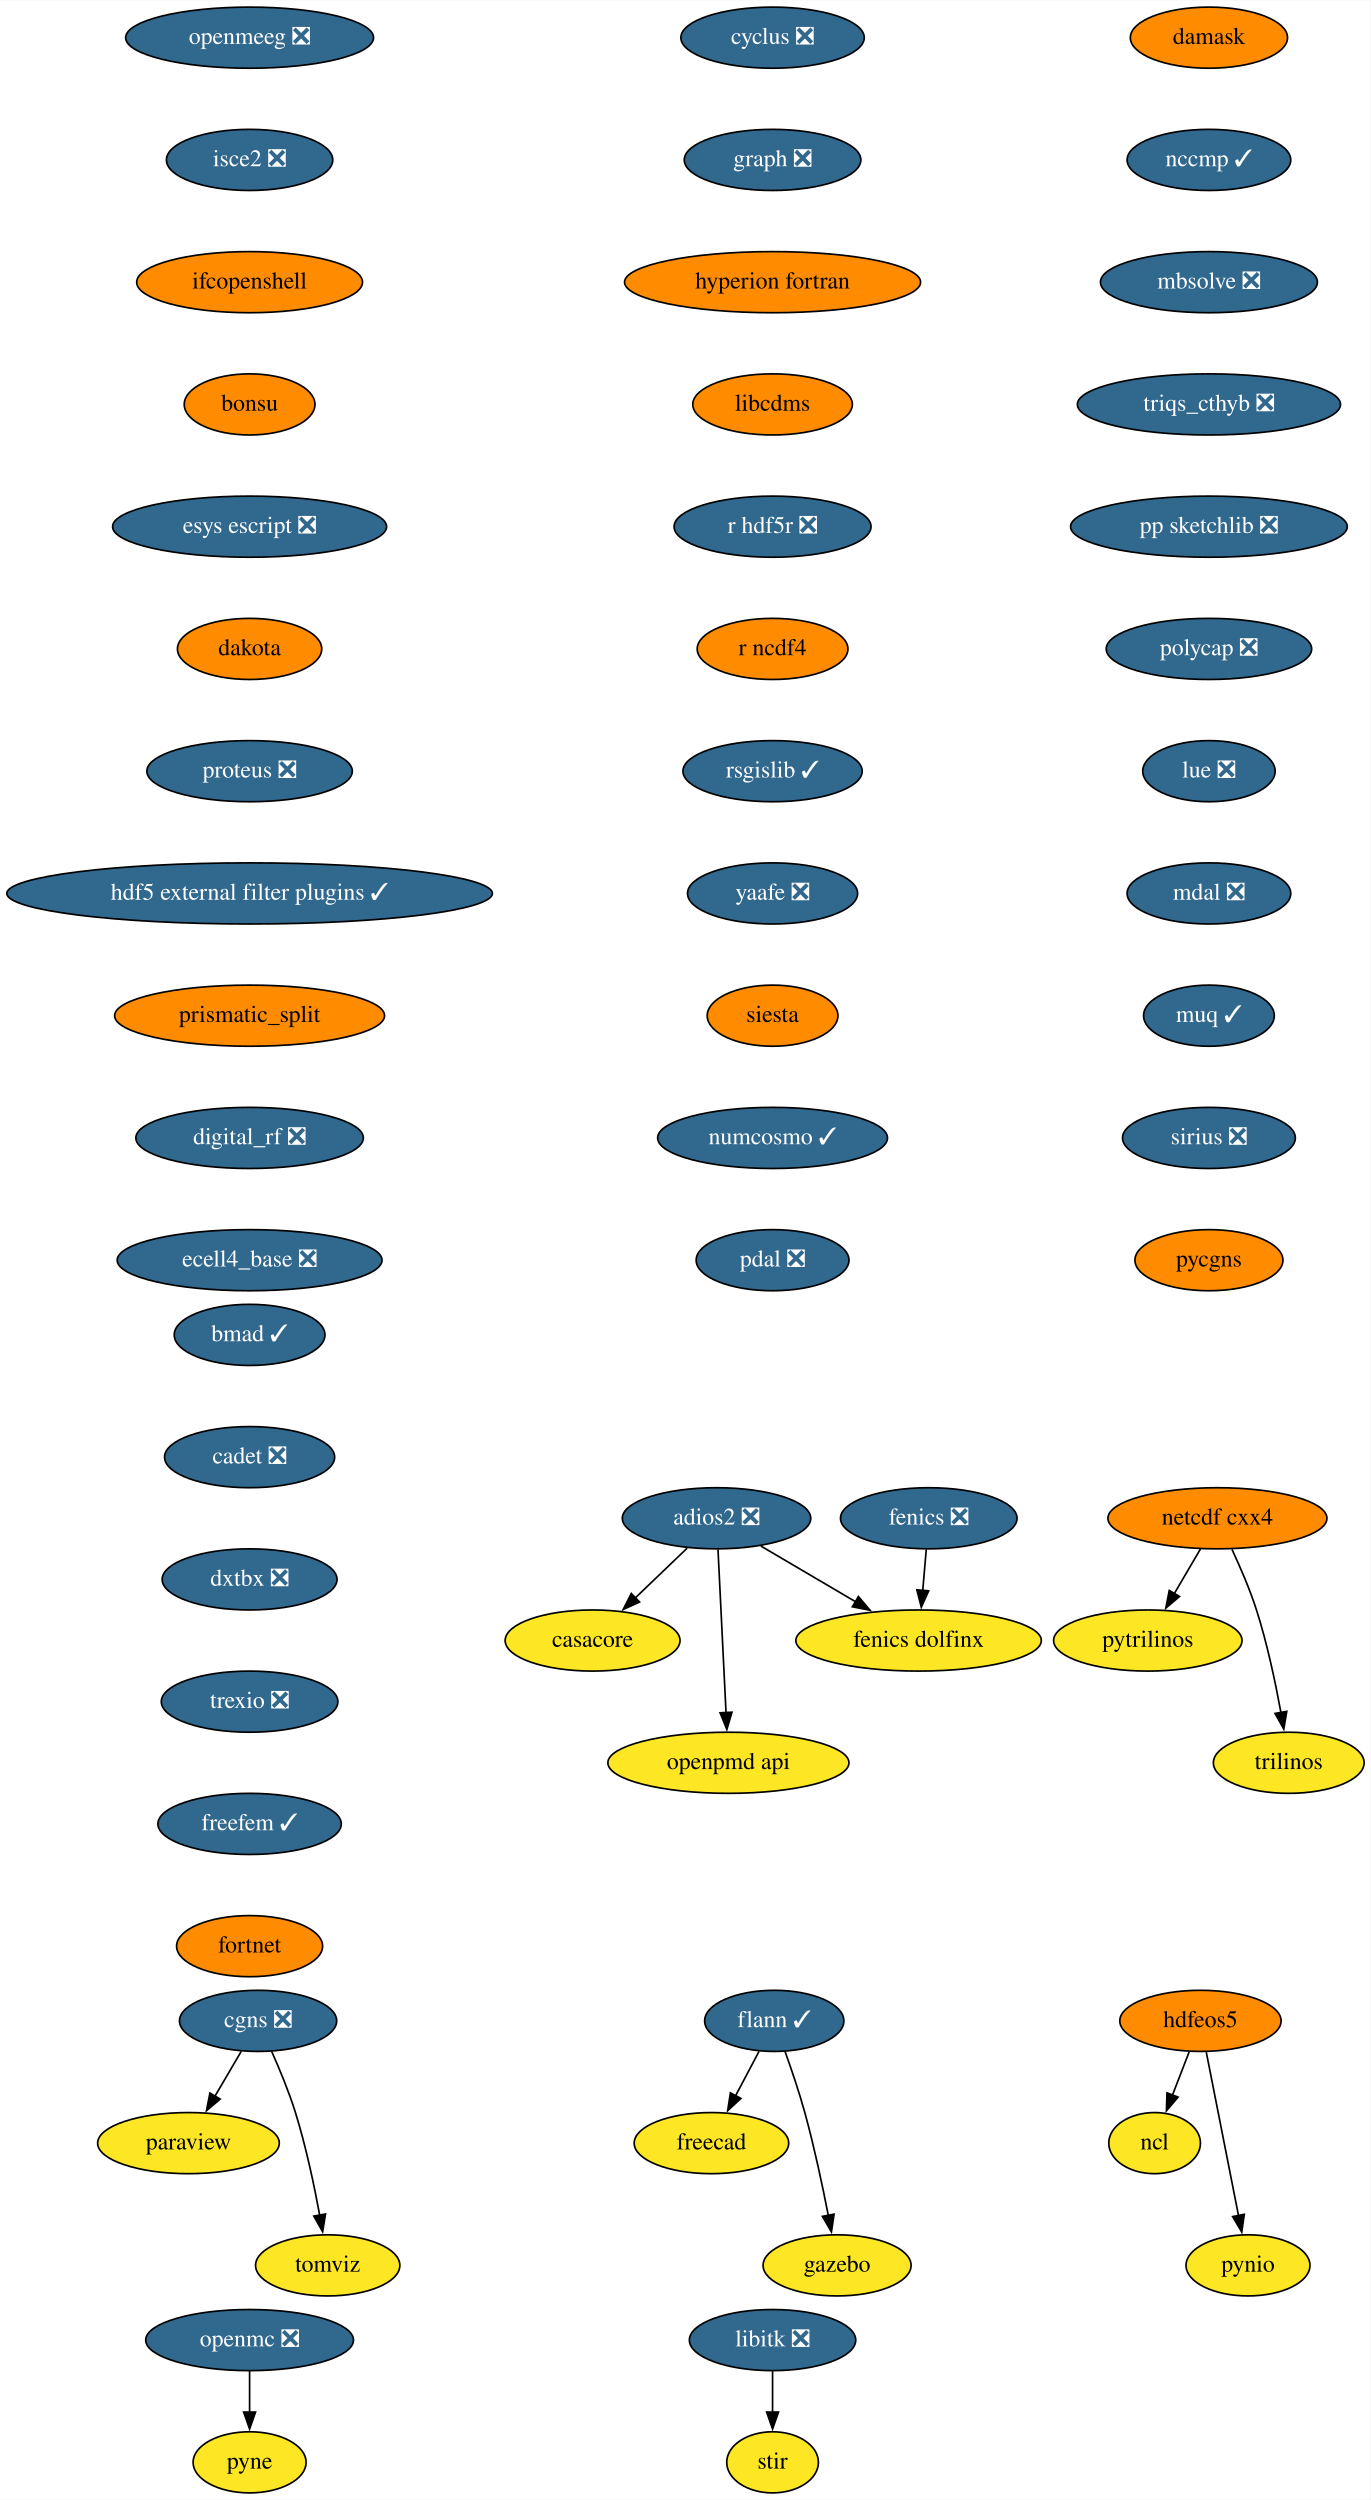
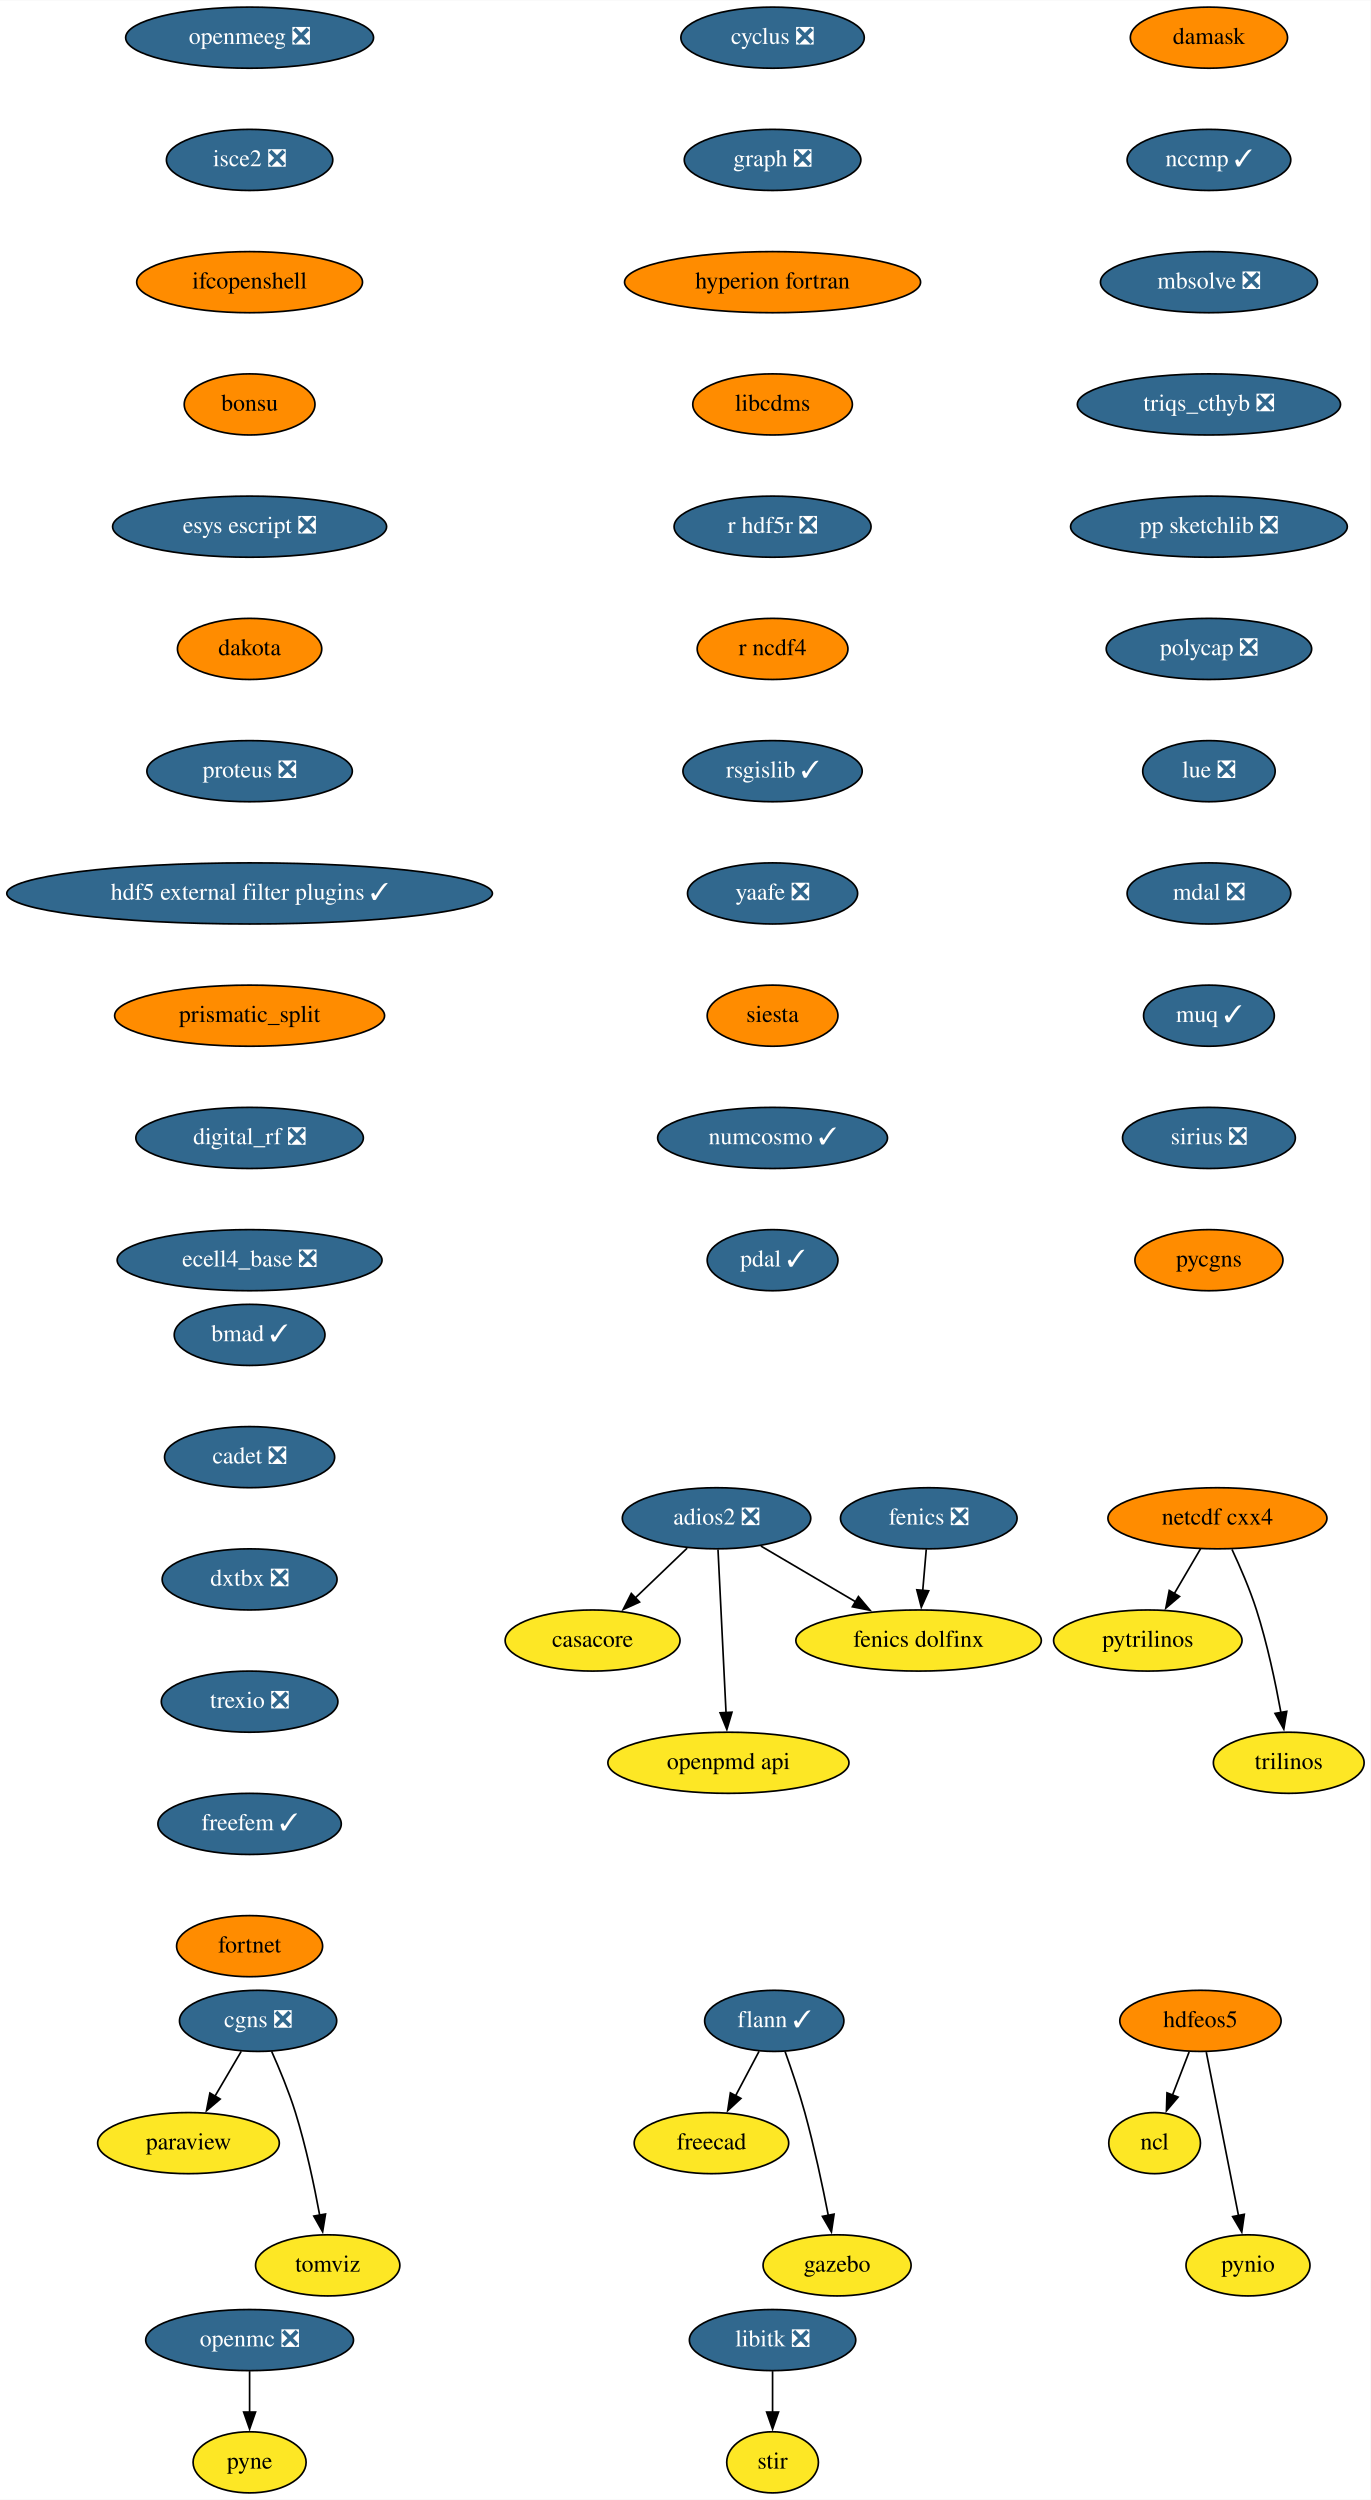
<svg xmlns="http://www.w3.org/2000/svg" xmlns:xlink="http://www.w3.org/1999/xlink" width="807pt" height="1472pt" viewBox="0.00 0.00 807.20 1472.00">
  <g id="graph0" class="graph" transform="scale(1 1) rotate(0) translate(4 1468)">
    <polygon fill="white" stroke="none" points="-4,4 -4,-1468 803.2,-1468 803.2,4 -4,4" />
    <g id="node1" class="node">
      <g id="a_node1">
        <a xlink:href="https://github.com/conda-forge/casacore-feedstock" xlink:title="casacore">
          <ellipse fill="#fde725" stroke="black" cx="345" cy="-502" rx="51.5" ry="18" />
          <text text-anchor="middle" x="345" y="-498.3" font-family="Times,serif" font-size="14.00">casacore</text>
        </a>
      </g>
    </g>
    <g id="node2" class="node">
      <g id="a_node2">
        <a xlink:href="https://github.com/conda-forge/cyclus-feedstock/pull/67" xlink:title="cyclus ❎">
          <ellipse fill="#31688e" stroke="black" cx="451" cy="-1446" rx="54" ry="18" />
          <text text-anchor="middle" x="451" y="-1442.3" font-family="Times,serif" font-size="14.00" fill="white">cyclus ❎</text>
        </a>
      </g>
    </g>
    <g id="node3" class="node">
      <g id="a_node3">
        <a xlink:href="https://github.com/conda-forge/graph-feedstock/pull/8" xlink:title="graph ❎">
          <ellipse fill="#31688e" stroke="black" cx="451" cy="-1374" rx="52" ry="18" />
          <text text-anchor="middle" x="451" y="-1370.3" font-family="Times,serif" font-size="14.00" fill="white">graph ❎</text>
        </a>
      </g>
    </g>
    <g id="node9" class="node">
      <g id="a_node9">
        <a xlink:href="https://github.com/conda-forge/hyperion-fortran-feedstock" xlink:title="hyperion fortran">
          <ellipse fill="#ff8c00" stroke="black" cx="451" cy="-1302" rx="87.18" ry="18" />
          <text text-anchor="middle" x="451" y="-1298.3" font-family="Times,serif" font-size="14.00">hyperion fortran</text>
        </a>
      </g>
    </g>
    <g id="node4" class="node">
      <g id="a_node4">
        <a xlink:href="https://github.com/conda-forge/fenics-feedstock/pull/174" xlink:title="fenics ❎">
          <ellipse fill="#31688e" stroke="black" cx="543" cy="-574" rx="52" ry="18" />
          <text text-anchor="middle" x="543" y="-570.3" font-family="Times,serif" font-size="14.00" fill="white">fenics ❎</text>
        </a>
      </g>
    </g>
    <g id="node5" class="node">
      <g id="a_node5">
        <a xlink:href="https://github.com/conda-forge/fenics-dolfinx-feedstock" xlink:title="fenics dolfinx">
          <ellipse fill="#fde725" stroke="black" cx="537" cy="-502" rx="72.29" ry="18" />
          <text text-anchor="middle" x="537" y="-498.3" font-family="Times,serif" font-size="14.00">fenics dolfinx</text>
        </a>
      </g>
    </g>
    <g id="edge2" class="edge">
      <path fill="none" stroke="black" d="M541.52,-555.7C540.89,-548.41 540.15,-539.73 539.45,-531.54" />
      <polygon fill="black" stroke="black" points="542.94,-531.28 538.6,-521.61 535.96,-531.87 542.94,-531.28" />
    </g>
    <g id="node6" class="node">
      <g id="a_node6">
        <a xlink:href="https://github.com/conda-forge/flann-feedstock/pull/35" xlink:title="flann ✓">
          <ellipse fill="#31688e" stroke="black" cx="452" cy="-278" rx="41" ry="18" />
          <text text-anchor="middle" x="452" y="-274.3" font-family="Times,serif" font-size="14.00" fill="white">flann ✓</text>
        </a>
      </g>
    </g>
    <g id="node7" class="node">
      <g id="a_node7">
        <a xlink:href="https://github.com/conda-forge/freecad-feedstock" xlink:title="freecad">
          <ellipse fill="#fde725" stroke="black" cx="415" cy="-206" rx="45.5" ry="18" />
          <text text-anchor="middle" x="415" y="-202.3" font-family="Times,serif" font-size="14.00">freecad</text>
        </a>
      </g>
    </g>
    <g id="edge3" class="edge">
      <path fill="none" stroke="black" d="M443.04,-260.05C438.86,-252.14 433.79,-242.54 429.11,-233.69" />
      <polygon fill="black" stroke="black" points="432.35,-232.33 424.58,-225.13 426.16,-235.6 432.35,-232.33" />
    </g>
    <g id="node8" class="node">
      <g id="a_node8">
        <a xlink:href="https://github.com/conda-forge/gazebo-feedstock" xlink:title="gazebo">
          <ellipse fill="#fde725" stroke="black" cx="489" cy="-134" rx="43.59" ry="18" />
          <text text-anchor="middle" x="489" y="-130.3" font-family="Times,serif" font-size="14.00">gazebo</text>
        </a>
      </g>
    </g>
    <g id="edge4" class="edge">
      <path fill="none" stroke="black" d="M458.35,-259.97C462.05,-249.66 466.64,-236.18 470,-224 475.52,-203.95 480.39,-180.99 483.82,-163.41" />
      <polygon fill="black" stroke="black" points="487.23,-164.17 485.66,-153.69 480.36,-162.86 487.23,-164.17" />
    </g>
    <g id="node13" class="node">
      <g id="a_node13">
        <a xlink:href="https://github.com/conda-forge/libcdms-feedstock" xlink:title="libcdms">
          <ellipse fill="#ff8c00" stroke="black" cx="451" cy="-1230" rx="47" ry="18" />
          <text text-anchor="middle" x="451" y="-1226.3" font-family="Times,serif" font-size="14.00">libcdms</text>
        </a>
      </g>
    </g>
    <g id="node10" class="node">
      <g id="a_node10">
        <a xlink:href="https://github.com/conda-forge/hdfeos5-feedstock" xlink:title="hdfeos5">
          <ellipse fill="#ff8c00" stroke="black" cx="703" cy="-278" rx="47.5" ry="18" />
          <text text-anchor="middle" x="703" y="-274.3" font-family="Times,serif" font-size="14.00">hdfeos5</text>
        </a>
      </g>
    </g>
    <g id="node11" class="node">
      <g id="a_node11">
        <a xlink:href="https://github.com/conda-forge/ncl-feedstock" xlink:title="ncl">
          <ellipse fill="#fde725" stroke="black" cx="676" cy="-206" rx="27" ry="18" />
          <text text-anchor="middle" x="676" y="-202.3" font-family="Times,serif" font-size="14.00">ncl</text>
        </a>
      </g>
    </g>
    <g id="edge6" class="edge">
      <path fill="none" stroke="black" d="M696.33,-259.7C693.37,-252.04 689.83,-242.85 686.53,-234.3" />
      <polygon fill="black" stroke="black" points="689.82,-233.1 682.96,-225.03 683.29,-235.62 689.82,-233.1" />
    </g>
    <g id="node12" class="node">
      <g id="a_node12">
        <a xlink:href="https://github.com/conda-forge/pynio-feedstock" xlink:title="pynio">
          <ellipse fill="#fde725" stroke="black" cx="731" cy="-134" rx="36.5" ry="18" />
          <text text-anchor="middle" x="731" y="-130.3" font-family="Times,serif" font-size="14.00">pynio</text>
        </a>
      </g>
    </g>
    <g id="edge7" class="edge">
      <path fill="none" stroke="black" d="M706.43,-259.59C711.18,-235.5 719.81,-191.75 725.47,-163.03" />
      <polygon fill="black" stroke="black" points="728.83,-164.08 727.33,-153.6 721.96,-162.73 728.83,-164.08" />
    </g>
    <g id="node14" class="node">
      <g id="a_node14">
        <a xlink:href="https://github.com/conda-forge/r-hdf5r-feedstock/pull/28" xlink:title="r hdf5r ❎">
          <ellipse fill="#31688e" stroke="black" cx="451" cy="-1158" rx="58" ry="18" />
          <text text-anchor="middle" x="451" y="-1154.3" font-family="Times,serif" font-size="14.00" fill="white">r hdf5r ❎</text>
        </a>
      </g>
    </g>
    <g id="node23" class="node">
      <g id="a_node23">
        <a xlink:href="https://github.com/conda-forge/r-ncdf4-feedstock" xlink:title="r ncdf4">
          <ellipse fill="#ff8c00" stroke="black" cx="451" cy="-1086" rx="44.39" ry="18" />
          <text text-anchor="middle" x="451" y="-1082.3" font-family="Times,serif" font-size="14.00">r ncdf4</text>
        </a>
      </g>
    </g>
    <g id="node15" class="node">
      <g id="a_node15">
        <a xlink:href="https://github.com/conda-forge/libitk-feedstock/pull/81" xlink:title="libitk ❎">
          <ellipse fill="#31688e" stroke="black" cx="451" cy="-90" rx="48.99" ry="18" />
          <text text-anchor="middle" x="451" y="-86.3" font-family="Times,serif" font-size="14.00" fill="white">libitk ❎</text>
        </a>
      </g>
    </g>
    <g id="node16" class="node">
      <g id="a_node16">
        <a xlink:href="https://github.com/conda-forge/stir-feedstock" xlink:title="stir">
          <ellipse fill="#fde725" stroke="black" cx="451" cy="-18" rx="27" ry="18" />
          <text text-anchor="middle" x="451" y="-14.3" font-family="Times,serif" font-size="14.00">stir</text>
        </a>
      </g>
    </g>
    <g id="edge10" class="edge">
      <path fill="none" stroke="black" d="M451,-71.7C451,-64.41 451,-55.73 451,-47.54" />
      <polygon fill="black" stroke="black" points="454.5,-47.62 451,-37.62 447.5,-47.62 454.5,-47.62" />
    </g>
    <g id="node17" class="node">
      <g id="a_node17">
        <a xlink:href="https://github.com/conda-forge/netcdf-cxx4-feedstock" xlink:title="netcdf cxx4">
          <ellipse fill="#ff8c00" stroke="black" cx="713" cy="-574" rx="64.5" ry="18" />
          <text text-anchor="middle" x="713" y="-570.3" font-family="Times,serif" font-size="14.00">netcdf cxx4</text>
        </a>
      </g>
    </g>
    <g id="node18" class="node">
      <g id="a_node18">
        <a xlink:href="https://github.com/conda-forge/pytrilinos-feedstock" xlink:title="pytrilinos">
          <ellipse fill="#fde725" stroke="black" cx="672" cy="-502" rx="55.49" ry="18" />
          <text text-anchor="middle" x="672" y="-498.3" font-family="Times,serif" font-size="14.00">pytrilinos</text>
        </a>
      </g>
    </g>
    <g id="edge11" class="edge">
      <path fill="none" stroke="black" d="M703.08,-556.05C698.44,-548.14 692.82,-538.54 687.63,-529.69" />
      <polygon fill="black" stroke="black" points="690.67,-527.95 682.6,-521.1 684.63,-531.49 690.67,-527.95" />
    </g>
    <g id="node19" class="node">
      <g id="a_node19">
        <a xlink:href="https://github.com/conda-forge/trilinos-feedstock" xlink:title="trilinos">
          <ellipse fill="#fde725" stroke="black" cx="755" cy="-430" rx="44.39" ry="18" />
          <text text-anchor="middle" x="755" y="-426.3" font-family="Times,serif" font-size="14.00">trilinos</text>
        </a>
      </g>
    </g>
    <g id="edge12" class="edge">
      <path fill="none" stroke="black" d="M721.56,-555.67C726.33,-545.48 732.08,-532.23 736,-520 742.34,-500.19 747.18,-477.23 750.39,-459.59" />
      <polygon fill="black" stroke="black" points="753.83,-460.27 752.09,-449.82 746.93,-459.07 753.83,-460.27" />
    </g>
    <g id="node20" class="node">
      <g id="a_node20">
        <a xlink:href="https://github.com/conda-forge/openmc-feedstock/pull/61" xlink:title="openmc ❎">
          <ellipse fill="#31688e" stroke="black" cx="143" cy="-90" rx="61.19" ry="18" />
          <text text-anchor="middle" x="143" y="-86.3" font-family="Times,serif" font-size="14.00" fill="white">openmc ❎</text>
        </a>
      </g>
    </g>
    <g id="node21" class="node">
      <g id="a_node21">
        <a xlink:href="https://github.com/conda-forge/pyne-feedstock" xlink:title="pyne">
          <ellipse fill="#fde725" stroke="black" cx="143" cy="-18" rx="33.29" ry="18" />
          <text text-anchor="middle" x="143" y="-14.3" font-family="Times,serif" font-size="14.00">pyne</text>
        </a>
      </g>
    </g>
    <g id="edge13" class="edge">
      <path fill="none" stroke="black" d="M143,-71.7C143,-64.41 143,-55.73 143,-47.54" />
      <polygon fill="black" stroke="black" points="146.5,-47.62 143,-37.62 139.5,-47.62 146.5,-47.62" />
    </g>
    <g id="node22" class="node">
      <g id="a_node22">
        <a xlink:href="https://github.com/conda-forge/paraview-feedstock" xlink:title="paraview">
          <ellipse fill="#fde725" stroke="black" cx="107" cy="-206" rx="53.5" ry="18" />
          <text text-anchor="middle" x="107" y="-202.3" font-family="Times,serif" font-size="14.00">paraview</text>
        </a>
      </g>
    </g>
    <g id="node24" class="node">
      <g id="a_node24">
        <a xlink:href="https://github.com/conda-forge/rsgislib-feedstock/pull/67" xlink:title="rsgislib ✓">
          <ellipse fill="#31688e" stroke="black" cx="451" cy="-1014" rx="52.79" ry="18" />
          <text text-anchor="middle" x="451" y="-1010.3" font-family="Times,serif" font-size="14.00" fill="white">rsgislib ✓</text>
        </a>
      </g>
    </g>
    <g id="node25" class="node">
      <g id="a_node25">
        <a xlink:href="https://github.com/conda-forge/yaafe-feedstock/pull/22" xlink:title="yaafe ❎">
          <ellipse fill="#31688e" stroke="black" cx="451" cy="-942" rx="50.09" ry="18" />
          <text text-anchor="middle" x="451" y="-938.3" font-family="Times,serif" font-size="14.00" fill="white">yaafe ❎</text>
        </a>
      </g>
    </g>
    <g id="node26" class="node">
      <g id="a_node26">
        <a xlink:href="https://github.com/conda-forge/siesta-feedstock" xlink:title="siesta">
          <ellipse fill="#ff8c00" stroke="black" cx="451" cy="-870" rx="38.5" ry="18" />
          <text text-anchor="middle" x="451" y="-866.3" font-family="Times,serif" font-size="14.00">siesta</text>
        </a>
      </g>
    </g>
    <g id="node27" class="node">
      <g id="a_node27">
        <a xlink:href="https://github.com/conda-forge/numcosmo-feedstock/pull/32" xlink:title="numcosmo ✓">
          <ellipse fill="#31688e" stroke="black" cx="451" cy="-798" rx="67.69" ry="18" />
          <text text-anchor="middle" x="451" y="-794.3" font-family="Times,serif" font-size="14.00" fill="white">numcosmo ✓</text>
        </a>
      </g>
    </g>
    <g id="node28" class="node">
      <g id="a_node28">
-         <a xlink:href="https://github.com/conda-forge/pdal-feedstock/pull/203" xlink:title="pdal ❎">
-           <ellipse fill="#31688e" stroke="black" cx="451" cy="-726" rx="45" ry="18" />
-           <text text-anchor="middle" x="451" y="-722.3" font-family="Times,serif" font-size="14.00" fill="white">pdal ❎</text>
+         <a xlink:href="https://github.com/conda-forge/pdal-feedstock/pull/203" xlink:title="pdal ✓">
+           <ellipse fill="#31688e" stroke="black" cx="451" cy="-726" rx="38.5" ry="18" />
+           <text text-anchor="middle" x="451" y="-722.3" font-family="Times,serif" font-size="14.00" fill="white">pdal ✓</text>
        </a>
      </g>
    </g>
    <g id="node29" class="node">
      <g id="a_node29">
        <a xlink:href="https://github.com/conda-forge/openpmd-api-feedstock" xlink:title="openpmd api">
          <ellipse fill="#fde725" stroke="black" cx="425" cy="-430" rx="71" ry="18" />
          <text text-anchor="middle" x="425" y="-426.3" font-family="Times,serif" font-size="14.00">openpmd api</text>
        </a>
      </g>
    </g>
    <g id="node30" class="node">
      <g id="a_node30">
        <a xlink:href="https://github.com/conda-forge/openmeeg-feedstock/pull/42" xlink:title="openmeeg ❎">
          <ellipse fill="#31688e" stroke="black" cx="143" cy="-1446" rx="73" ry="18" />
          <text text-anchor="middle" x="143" y="-1442.3" font-family="Times,serif" font-size="14.00" fill="white">openmeeg ❎</text>
        </a>
      </g>
    </g>
    <g id="node31" class="node">
      <g id="a_node31">
        <a xlink:href="https://github.com/conda-forge/isce2-feedstock/pull/60" xlink:title="isce2 ❎">
          <ellipse fill="#31688e" stroke="black" cx="143" cy="-1374" rx="48.99" ry="18" />
          <text text-anchor="middle" x="143" y="-1370.3" font-family="Times,serif" font-size="14.00" fill="white">isce2 ❎</text>
        </a>
      </g>
    </g>
    <g id="node32" class="node">
      <g id="a_node32">
        <a xlink:href="https://github.com/conda-forge/ifcopenshell-feedstock" xlink:title="ifcopenshell">
          <ellipse fill="#ff8c00" stroke="black" cx="143" cy="-1302" rx="66.5" ry="18" />
          <text text-anchor="middle" x="143" y="-1298.3" font-family="Times,serif" font-size="14.00">ifcopenshell</text>
        </a>
      </g>
    </g>
    <g id="node33" class="node">
      <g id="a_node33">
        <a xlink:href="https://github.com/conda-forge/bonsu-feedstock" xlink:title="bonsu">
          <ellipse fill="#ff8c00" stroke="black" cx="143" cy="-1230" rx="38.5" ry="18" />
          <text text-anchor="middle" x="143" y="-1226.3" font-family="Times,serif" font-size="14.00">bonsu</text>
        </a>
      </g>
    </g>
    <g id="node37" class="node">
      <g id="a_node37">
        <a xlink:href="https://github.com/conda-forge/esys-escript-feedstock/pull/61" xlink:title="esys escript ❎">
          <ellipse fill="#31688e" stroke="black" cx="143" cy="-1158" rx="80.69" ry="18" />
          <text text-anchor="middle" x="143" y="-1154.3" font-family="Times,serif" font-size="14.00" fill="white">esys escript ❎</text>
        </a>
      </g>
    </g>
    <g id="node34" class="node">
      <g id="a_node34">
        <a xlink:href="https://github.com/conda-forge/adios2-feedstock/pull/70" xlink:title="adios2 ❎">
          <ellipse fill="#31688e" stroke="black" cx="418" cy="-574" rx="55.49" ry="18" />
          <text text-anchor="middle" x="418" y="-570.3" font-family="Times,serif" font-size="14.00" fill="white">adios2 ❎</text>
        </a>
      </g>
    </g>
    <g id="edge23" class="edge">
      <path fill="none" stroke="black" d="M400.7,-556.41C391.54,-547.63 380.13,-536.69 370.03,-527" />
      <polygon fill="black" stroke="black" points="372.66,-524.67 363.02,-520.28 367.81,-529.72 372.66,-524.67" />
    </g>
    <g id="edge24" class="edge">
      <path fill="none" stroke="black" d="M444.12,-557.64C460.51,-547.99 481.9,-535.41 500.03,-524.75" />
      <polygon fill="black" stroke="black" points="501.56,-527.91 508.4,-519.82 498.01,-521.88 501.56,-527.91" />
    </g>
    <g id="edge25" class="edge">
      <path fill="none" stroke="black" d="M418.86,-555.59C420.04,-531.61 422.18,-488.14 423.6,-459.42" />
      <polygon fill="black" stroke="black" points="427.09,-459.78 424.08,-449.62 420.09,-459.44 427.09,-459.78" />
    </g>
    <g id="node35" class="node">
      <g id="a_node35">
        <a xlink:href="https://github.com/conda-forge/cgns-feedstock/pull/27" xlink:title="cgns ❎">
          <ellipse fill="#31688e" stroke="black" cx="148" cy="-278" rx="46.29" ry="18" />
          <text text-anchor="middle" x="148" y="-274.3" font-family="Times,serif" font-size="14.00" fill="white">cgns ❎</text>
        </a>
      </g>
    </g>
    <g id="edge26" class="edge">
      <path fill="none" stroke="black" d="M138.08,-260.05C133.44,-252.14 127.82,-242.54 122.63,-233.69" />
      <polygon fill="black" stroke="black" points="125.67,-231.95 117.6,-225.1 119.63,-235.49 125.67,-231.95" />
    </g>
    <g id="node36" class="node">
      <g id="a_node36">
        <a xlink:href="https://github.com/conda-forge/tomviz-feedstock" xlink:title="tomviz">
          <ellipse fill="#fde725" stroke="black" cx="189" cy="-134" rx="42.49" ry="18" />
          <text text-anchor="middle" x="189" y="-130.3" font-family="Times,serif" font-size="14.00">tomviz</text>
        </a>
      </g>
    </g>
    <g id="edge27" class="edge">
      <path fill="none" stroke="black" d="M155.94,-260.11C160.54,-249.84 166.15,-236.37 170,-224 176.18,-204.14 181.03,-181.18 184.28,-163.55" />
      <polygon fill="black" stroke="black" points="187.71,-164.25 186.01,-153.79 180.82,-163.03 187.71,-164.25" />
    </g>
    <g id="node38" class="node">
      <g id="a_node38">
        <a xlink:href="https://github.com/conda-forge/dakota-feedstock" xlink:title="dakota">
          <ellipse fill="#ff8c00" stroke="black" cx="143" cy="-1086" rx="42.49" ry="18" />
          <text text-anchor="middle" x="143" y="-1082.3" font-family="Times,serif" font-size="14.00">dakota</text>
        </a>
      </g>
    </g>
    <g id="node39" class="node">
      <g id="a_node39">
        <a xlink:href="https://github.com/conda-forge/proteus-feedstock/pull/53" xlink:title="proteus ❎">
          <ellipse fill="#31688e" stroke="black" cx="143" cy="-1014" rx="60.5" ry="18" />
          <text text-anchor="middle" x="143" y="-1010.3" font-family="Times,serif" font-size="14.00" fill="white">proteus ❎</text>
        </a>
      </g>
    </g>
    <g id="node40" class="node">
      <g id="a_node40">
        <a xlink:href="https://github.com/conda-forge/hdf5-external-filter-plugins-feedstock/pull/19" xlink:title="hdf5 external filter plugins ✓">
          <ellipse fill="#31688e" stroke="black" cx="143" cy="-942" rx="143" ry="18" />
          <text text-anchor="middle" x="143" y="-938.3" font-family="Times,serif" font-size="14.00" fill="white">hdf5 external filter plugins ✓</text>
        </a>
      </g>
    </g>
    <g id="node41" class="node">
      <g id="a_node41">
        <a xlink:href="https://github.com/conda-forge/prismatic_split-feedstock" xlink:title="prismatic_split">
          <ellipse fill="#ff8c00" stroke="black" cx="143" cy="-870" rx="79.5" ry="18" />
          <text text-anchor="middle" x="143" y="-866.3" font-family="Times,serif" font-size="14.00">prismatic_split</text>
        </a>
      </g>
    </g>
    <g id="node42" class="node">
      <g id="a_node42">
        <a xlink:href="https://github.com/conda-forge/digital_rf-feedstock/pull/25" xlink:title="digital_rf ❎">
          <ellipse fill="#31688e" stroke="black" cx="143" cy="-798" rx="67" ry="18" />
          <text text-anchor="middle" x="143" y="-794.3" font-family="Times,serif" font-size="14.00" fill="white">digital_rf ❎</text>
        </a>
      </g>
    </g>
    <g id="node43" class="node">
      <g id="a_node43">
        <a xlink:href="https://github.com/conda-forge/ecell4_base-feedstock/pull/22" xlink:title="ecell4_base ❎">
          <ellipse fill="#31688e" stroke="black" cx="143" cy="-726" rx="78" ry="18" />
          <text text-anchor="middle" x="143" y="-722.3" font-family="Times,serif" font-size="14.00" fill="white">ecell4_base ❎</text>
        </a>
      </g>
    </g>
    <g id="node44" class="node">
      <g id="a_node44">
        <a xlink:href="https://github.com/conda-forge/damask-feedstock" xlink:title="damask">
          <ellipse fill="#ff8c00" stroke="black" cx="708" cy="-1446" rx="46.29" ry="18" />
          <text text-anchor="middle" x="708" y="-1442.3" font-family="Times,serif" font-size="14.00">damask</text>
        </a>
      </g>
    </g>
    <g id="node45" class="node">
      <g id="a_node45">
        <a xlink:href="https://github.com/conda-forge/nccmp-feedstock/pull/16" xlink:title="nccmp ✓">
          <ellipse fill="#31688e" stroke="black" cx="708" cy="-1374" rx="48.19" ry="18" />
          <text text-anchor="middle" x="708" y="-1370.3" font-family="Times,serif" font-size="14.00" fill="white">nccmp ✓</text>
        </a>
      </g>
    </g>
    <g id="node46" class="node">
      <g id="a_node46">
        <a xlink:href="https://github.com/conda-forge/mbsolve-feedstock/pull/14" xlink:title="mbsolve ❎">
          <ellipse fill="#31688e" stroke="black" cx="708" cy="-1302" rx="63.89" ry="18" />
          <text text-anchor="middle" x="708" y="-1298.3" font-family="Times,serif" font-size="14.00" fill="white">mbsolve ❎</text>
        </a>
      </g>
    </g>
    <g id="node47" class="node">
      <g id="a_node47">
        <a xlink:href="https://github.com/conda-forge/triqs_cthyb-feedstock/pull/29" xlink:title="triqs_cthyb ❎">
          <ellipse fill="#31688e" stroke="black" cx="708" cy="-1230" rx="77.5" ry="18" />
          <text text-anchor="middle" x="708" y="-1226.3" font-family="Times,serif" font-size="14.00" fill="white">triqs_cthyb ❎</text>
        </a>
      </g>
    </g>
    <g id="node48" class="node">
      <g id="a_node48">
        <a xlink:href="https://github.com/conda-forge/pp-sketchlib-feedstock/pull/38" xlink:title="pp sketchlib ❎">
          <ellipse fill="#31688e" stroke="black" cx="708" cy="-1158" rx="81.49" ry="18" />
          <text text-anchor="middle" x="708" y="-1154.3" font-family="Times,serif" font-size="14.00" fill="white">pp sketchlib ❎</text>
        </a>
      </g>
    </g>
    <g id="node49" class="node">
      <g id="a_node49">
        <a xlink:href="https://github.com/conda-forge/polycap-feedstock/pull/16" xlink:title="polycap ❎">
          <ellipse fill="#31688e" stroke="black" cx="708" cy="-1086" rx="60.5" ry="18" />
          <text text-anchor="middle" x="708" y="-1082.3" font-family="Times,serif" font-size="14.00" fill="white">polycap ❎</text>
        </a>
      </g>
    </g>
    <g id="node50" class="node">
      <g id="a_node50">
        <a xlink:href="https://github.com/conda-forge/lue-feedstock/pull/32" xlink:title="lue ❎">
          <ellipse fill="#31688e" stroke="black" cx="708" cy="-1014" rx="39" ry="18" />
          <text text-anchor="middle" x="708" y="-1010.3" font-family="Times,serif" font-size="14.00" fill="white">lue ❎</text>
        </a>
      </g>
    </g>
    <g id="node51" class="node">
      <g id="a_node51">
        <a xlink:href="https://github.com/conda-forge/mdal-feedstock/pull/39" xlink:title="mdal ❎">
          <ellipse fill="#31688e" stroke="black" cx="708" cy="-942" rx="48.19" ry="18" />
          <text text-anchor="middle" x="708" y="-938.3" font-family="Times,serif" font-size="14.00" fill="white">mdal ❎</text>
        </a>
      </g>
    </g>
    <g id="node52" class="node">
      <g id="a_node52">
        <a xlink:href="https://github.com/conda-forge/muq-feedstock/pull/31" xlink:title="muq ✓">
          <ellipse fill="#31688e" stroke="black" cx="708" cy="-870" rx="38.5" ry="18" />
          <text text-anchor="middle" x="708" y="-866.3" font-family="Times,serif" font-size="14.00" fill="white">muq ✓</text>
        </a>
      </g>
    </g>
    <g id="node53" class="node">
      <g id="a_node53">
        <a xlink:href="https://github.com/conda-forge/sirius-feedstock/pull/19" xlink:title="sirius ❎">
          <ellipse fill="#31688e" stroke="black" cx="708" cy="-798" rx="50.89" ry="18" />
          <text text-anchor="middle" x="708" y="-794.3" font-family="Times,serif" font-size="14.00" fill="white">sirius ❎</text>
        </a>
      </g>
    </g>
    <g id="node54" class="node">
      <g id="a_node54">
        <a xlink:href="https://github.com/conda-forge/pycgns-feedstock" xlink:title="pycgns">
          <ellipse fill="#ff8c00" stroke="black" cx="708" cy="-726" rx="43.59" ry="18" />
          <text text-anchor="middle" x="708" y="-722.3" font-family="Times,serif" font-size="14.00">pycgns</text>
        </a>
      </g>
    </g>
    <g id="node55" class="node">
      <g id="a_node55">
        <a xlink:href="https://github.com/conda-forge/bmad-feedstock/pull/200" xlink:title="bmad ✓">
          <ellipse fill="#31688e" stroke="black" cx="143" cy="-682" rx="44.39" ry="18" />
          <text text-anchor="middle" x="143" y="-678.3" font-family="Times,serif" font-size="14.00" fill="white">bmad ✓</text>
        </a>
      </g>
    </g>
    <g id="node56" class="node">
      <g id="a_node56">
        <a xlink:href="https://github.com/conda-forge/cadet-feedstock/pull/7" xlink:title="cadet ❎">
          <ellipse fill="#31688e" stroke="black" cx="143" cy="-610" rx="50.09" ry="18" />
          <text text-anchor="middle" x="143" y="-606.3" font-family="Times,serif" font-size="14.00" fill="white">cadet ❎</text>
        </a>
      </g>
    </g>
    <g id="node57" class="node">
      <g id="a_node57">
        <a xlink:href="https://github.com/conda-forge/dxtbx-feedstock/pull/31" xlink:title="dxtbx ❎">
          <ellipse fill="#31688e" stroke="black" cx="143" cy="-538" rx="51.5" ry="18" />
          <text text-anchor="middle" x="143" y="-534.3" font-family="Times,serif" font-size="14.00" fill="white">dxtbx ❎</text>
        </a>
      </g>
    </g>
    <g id="node58" class="node">
      <g id="a_node58">
        <a xlink:href="https://github.com/conda-forge/trexio-feedstock/pull/6" xlink:title="trexio ❎">
          <ellipse fill="#31688e" stroke="black" cx="143" cy="-466" rx="52" ry="18" />
          <text text-anchor="middle" x="143" y="-462.3" font-family="Times,serif" font-size="14.00" fill="white">trexio ❎</text>
        </a>
      </g>
    </g>
    <g id="node59" class="node">
      <g id="a_node59">
        <a xlink:href="https://github.com/conda-forge/freefem-feedstock/pull/3" xlink:title="freefem ✓">
          <ellipse fill="#31688e" stroke="black" cx="143" cy="-394" rx="54" ry="18" />
          <text text-anchor="middle" x="143" y="-390.3" font-family="Times,serif" font-size="14.00" fill="white">freefem ✓</text>
        </a>
      </g>
    </g>
    <g id="node60" class="node">
      <g id="a_node60">
        <a xlink:href="https://github.com/conda-forge/fortnet-feedstock" xlink:title="fortnet">
          <ellipse fill="#ff8c00" stroke="black" cx="143" cy="-322" rx="43" ry="18" />
          <text text-anchor="middle" x="143" y="-318.3" font-family="Times,serif" font-size="14.00">fortnet</text>
        </a>
      </g>
    </g>
  </g>
</svg>
